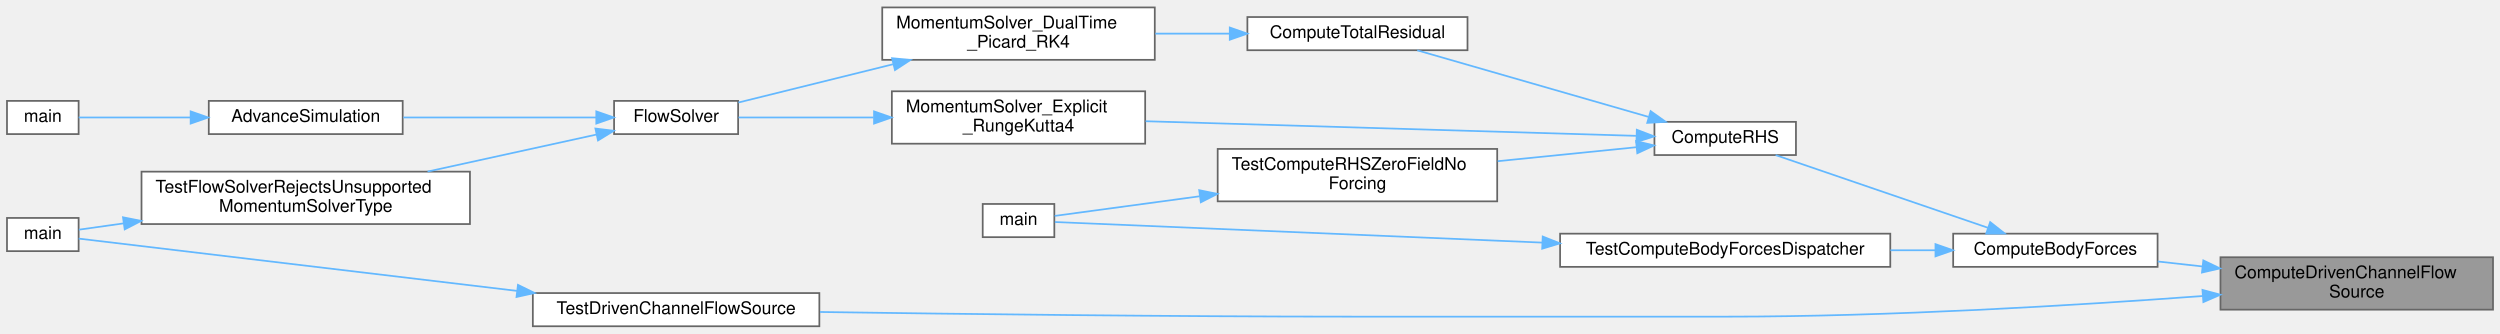
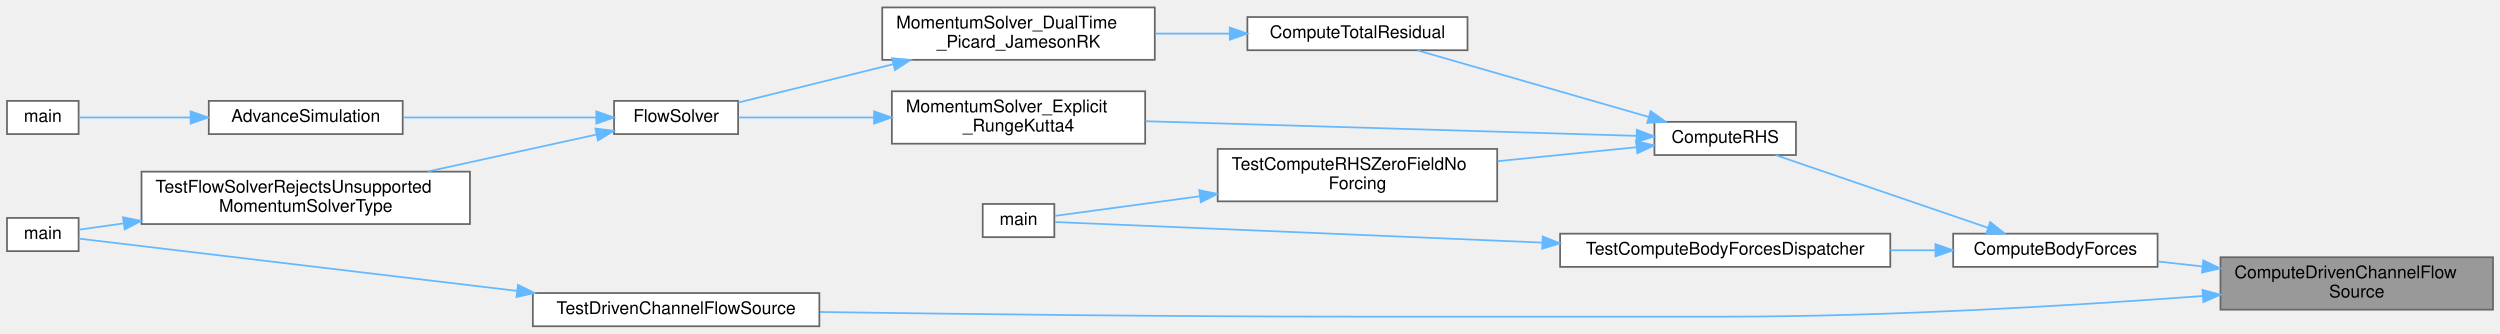
<svg xmlns="http://www.w3.org/2000/svg" xmlns:xlink="http://www.w3.org/1999/xlink" width="1431pt" height="191pt" viewBox="0.00 0.00 1431.00 190.50">
  <g id="graph0" class="graph" transform="scale(1 1) rotate(0) translate(4 186.5)">
    <g id="Node000001" class="node">
      <g id="a_Node000001">
        <a xlink:title="Applies a momentum source term to drive flow in a periodic channel or pipe.">
          <polygon fill="#999999" stroke="#666666" points="1423,-39.5 1267,-39.5 1267,-9.5 1423,-9.5 1423,-39.5" />
          <text text-anchor="start" x="1275" y="-27.5" font-family="Helvetica,sans-Serif" font-size="10.00">ComputeDrivenChannelFlow</text>
          <text text-anchor="middle" x="1345" y="-16.5" font-family="Helvetica,sans-Serif" font-size="10.00">Source</text>
        </a>
      </g>
    </g>
    <g id="Node000002" class="node">
      <g id="a_Node000002">
        <a xlink:href="rhs_8c.html#a057efccd2846d8a302fcabc7b17b9d71" target="_top" xlink:title="General dispatcher for applying all active body forces (momentum sources).">
          <polygon fill="white" stroke="#666666" points="1231,-53 1114,-53 1114,-34 1231,-34 1231,-53" />
          <text text-anchor="middle" x="1172.5" y="-41" font-family="Helvetica,sans-Serif" font-size="10.00">ComputeBodyForces</text>
        </a>
      </g>
    </g>
    <g id="edge1_Node000001_Node000002" class="edge">
      <g id="a_edge1_Node000001_Node000002">
        <a xlink:title=" ">
          <path fill="none" stroke="#63b8ff" d="M1256.59,-34.24C1247.95,-35.2 1239.33,-36.16 1231.1,-37.08" />
          <polygon fill="#63b8ff" stroke="#63b8ff" points="1257.18,-37.7 1266.73,-33.11 1256.41,-30.74 1257.18,-37.7" />
        </a>
      </g>
    </g>
    <g id="Node000015" class="node">
      <g id="a_Node000015">
        <a xlink:href="test__solver__kernels_8c.html#a86e606e797074b00254780abcc029099" target="_top" xlink:title="Tests driven-channel flow source-term evaluation.">
          <polygon fill="white" stroke="#666666" points="465,-19 301,-19 301,0 465,0 465,-19" />
          <text text-anchor="middle" x="383" y="-7" font-family="Helvetica,sans-Serif" font-size="10.00">TestDrivenChannelFlowSource</text>
        </a>
      </g>
    </g>
    <g id="edge16_Node000001_Node000015" class="edge">
      <g id="a_edge16_Node000001_Node000015">
        <a xlink:title=" ">
          <path fill="none" stroke="#63b8ff" d="M1256.88,-17.32C1184.12,-11.94 1077.62,-5.5 984.5,-5.5 984.5,-5.5 984.5,-5.5 772,-5.5 666.07,-5.5 543.88,-7.01 465.37,-8.17" />
          <polygon fill="#63b8ff" stroke="#63b8ff" points="1256.69,-20.81 1266.92,-18.07 1257.21,-13.83 1256.69,-20.81" />
        </a>
      </g>
    </g>
    <g id="Node000003" class="node">
      <g id="a_Node000003">
        <a xlink:href="rhs_8c.html#af191235c93d0d91fa83f8e3b0e9274d8" target="_top" xlink:title="Computes the Right-Hand Side (RHS) of the momentum equations.">
          <polygon fill="white" stroke="#666666" points="1024,-117 943,-117 943,-98 1024,-98 1024,-117" />
          <text text-anchor="middle" x="983.5" y="-105" font-family="Helvetica,sans-Serif" font-size="10.00">ComputeRHS</text>
        </a>
      </g>
    </g>
    <g id="edge2_Node000002_Node000003" class="edge">
      <g id="a_edge2_Node000002_Node000003">
        <a xlink:title=" ">
          <path fill="none" stroke="#63b8ff" d="M1133.86,-56.38C1097.94,-68.67 1044.65,-86.91 1012.38,-97.96" />
          <polygon fill="#63b8ff" stroke="#63b8ff" points="1135.18,-59.63 1143.5,-53.08 1132.91,-53.01 1135.18,-59.63" />
        </a>
      </g>
    </g>
    <g id="Node000014" class="node">
      <g id="a_Node000014">
        <a xlink:href="test__poisson__rhs_8c.html#a4cf57567998b0c7063f2c417877d8082" target="_top" xlink:title="Tests the body-force dispatcher across supported source terms.">
          <polygon fill="white" stroke="#666666" points="1078,-53 889,-53 889,-34 1078,-34 1078,-53" />
          <text text-anchor="middle" x="983.5" y="-41" font-family="Helvetica,sans-Serif" font-size="10.00">TestComputeBodyForcesDispatcher</text>
        </a>
      </g>
    </g>
    <g id="edge14_Node000002_Node000014" class="edge">
      <g id="a_edge14_Node000002_Node000014">
        <a xlink:title=" ">
          <path fill="none" stroke="#63b8ff" d="M1103.81,-43.5C1095.43,-43.5 1086.75,-43.5 1078.07,-43.5" />
          <polygon fill="#63b8ff" stroke="#63b8ff" points="1103.87,-47 1113.87,-43.5 1103.87,-40 1103.87,-47" />
        </a>
      </g>
    </g>
    <g id="Node000004" class="node">
      <g id="a_Node000004">
        <a xlink:href="momentumsolvers_8c.html#a3aa9a9ff749db24932b4ac7fc0e72666" target="_top" xlink:title="Internal helper implementation: ComputeTotalResidual().">
          <polygon fill="white" stroke="#666666" points="836,-177 710,-177 710,-158 836,-158 836,-177" />
          <text text-anchor="middle" x="773" y="-165" font-family="Helvetica,sans-Serif" font-size="10.00">ComputeTotalResidual</text>
        </a>
      </g>
    </g>
    <g id="edge3_Node000003_Node000004" class="edge">
      <g id="a_edge3_Node000003_Node000004">
        <a xlink:title=" ">
          <path fill="none" stroke="#63b8ff" d="M939.65,-119.83C900.4,-131.13 843.11,-147.61 807.23,-157.94" />
          <polygon fill="#63b8ff" stroke="#63b8ff" points="940.82,-123.14 949.46,-117.01 938.88,-116.41 940.82,-123.14" />
        </a>
      </g>
    </g>
    <g id="Node000011" class="node">
      <g id="a_Node000011">
        <a xlink:href="momentumsolvers_8c.html#aeae56a41737fb0952e07aa4bc8ebda44" target="_top" xlink:title="Advances the momentum equations using an explicit 4th-order Runge-Kutta scheme.">
          <polygon fill="white" stroke="#666666" points="651.5,-134.5 506.5,-134.5 506.5,-104.5 651.5,-104.5 651.5,-134.5" />
          <text text-anchor="start" x="514.5" y="-122.5" font-family="Helvetica,sans-Serif" font-size="10.00">MomentumSolver_Explicit</text>
          <text text-anchor="middle" x="579" y="-111.5" font-family="Helvetica,sans-Serif" font-size="10.00">_RungeKutta4</text>
        </a>
      </g>
    </g>
    <g id="edge10_Node000003_Node000011" class="edge">
      <g id="a_edge10_Node000003_Node000011">
        <a xlink:title=" ">
          <path fill="none" stroke="#63b8ff" d="M932.41,-108.99C861.78,-111.1 732.55,-114.95 651.74,-117.36" />
          <polygon fill="#63b8ff" stroke="#63b8ff" points="932.91,-112.48 942.81,-108.68 932.71,-105.48 932.91,-112.48" />
        </a>
      </g>
    </g>
    <g id="Node000012" class="node">
      <g id="a_Node000012">
        <a xlink:href="test__poisson__rhs_8c.html#a22751560ad2bcb17b47af1c68d03cb6f" target="_top" xlink:title="Tests that the full RHS remains zero without forcing on a quiescent field.">
          <polygon fill="white" stroke="#666666" points="853,-101.5 693,-101.5 693,-71.5 853,-71.5 853,-101.5" />
          <text text-anchor="start" x="701" y="-89.5" font-family="Helvetica,sans-Serif" font-size="10.00">TestComputeRHSZeroFieldNo</text>
          <text text-anchor="middle" x="773" y="-78.5" font-family="Helvetica,sans-Serif" font-size="10.00">Forcing</text>
        </a>
      </g>
    </g>
    <g id="edge12_Node000003_Node000012" class="edge">
      <g id="a_edge12_Node000003_Node000012">
        <a xlink:title=" ">
          <path fill="none" stroke="#63b8ff" d="M932.62,-102.48C908.89,-100.09 879.93,-97.17 853.28,-94.49" />
          <polygon fill="#63b8ff" stroke="#63b8ff" points="932.49,-105.98 942.79,-103.5 933.19,-99.02 932.49,-105.98" />
        </a>
      </g>
    </g>
    <g id="Node000005" class="node">
      <g id="a_Node000005">
-         <a xlink:href="momentumsolvers_8c.html#a6c666dcadf0a165bf35bec15662d7072" target="_top" xlink:title="Solves the Momentum Equations using Dual-Time Stepping with a Fixed-Point RK4 Smoother.">
+         <a xlink:href="momentumsolvers_8c.html#a173269bc83cefbbc44ef4869bd3fa753" target="_top" xlink:title="Solves the momentum equations using dual-time Picard iteration with Jameson RK smoothing.">
          <polygon fill="white" stroke="#666666" points="657,-182.5 501,-182.5 501,-152.5 657,-152.5 657,-182.5" />
          <text text-anchor="start" x="509" y="-170.5" font-family="Helvetica,sans-Serif" font-size="10.00">MomentumSolver_DualTime</text>
-           <text text-anchor="middle" x="579" y="-159.5" font-family="Helvetica,sans-Serif" font-size="10.00">_Picard_RK4</text>
+           <text text-anchor="middle" x="579" y="-159.5" font-family="Helvetica,sans-Serif" font-size="10.00">_Picard_JamesonRK</text>
        </a>
      </g>
    </g>
    <g id="edge4_Node000004_Node000005" class="edge">
      <g id="a_edge4_Node000004_Node000005">
        <a xlink:title=" ">
          <path fill="none" stroke="#63b8ff" d="M699.54,-167.5C685.75,-167.5 671.27,-167.5 657.33,-167.5" />
          <polygon fill="#63b8ff" stroke="#63b8ff" points="699.93,-171 709.93,-167.5 699.93,-164 699.93,-171" />
        </a>
      </g>
    </g>
    <g id="Node000006" class="node">
      <g id="a_Node000006">
        <a xlink:href="solvers_8c.html#ac6ffbc1ea90ff43f8cd847fbc3fd6144" target="_top" xlink:title="Orchestrates a single time step of the Eulerian fluid solver.">
          <polygon fill="white" stroke="#666666" points="418.5,-129 347.5,-129 347.5,-110 418.5,-110 418.5,-129" />
          <text text-anchor="middle" x="383" y="-117" font-family="Helvetica,sans-Serif" font-size="10.00">FlowSolver</text>
        </a>
      </g>
    </g>
    <g id="edge5_Node000005_Node000006" class="edge">
      <g id="a_edge5_Node000005_Node000006">
        <a xlink:title=" ">
          <path fill="none" stroke="#63b8ff" d="M507.09,-149.95C476.95,-142.5 443.18,-134.14 418.65,-128.07" />
          <polygon fill="#63b8ff" stroke="#63b8ff" points="506.6,-153.44 517.15,-152.44 508.28,-146.64 506.6,-153.44" />
        </a>
      </g>
    </g>
    <g id="Node000007" class="node">
      <g id="a_Node000007">
        <a xlink:href="runloop_8c.html#a5cfb2f783604af7f20171d19f969d5d3" target="_top" xlink:title="Executes the main time-marching loop for the particle simulation.">
          <polygon fill="white" stroke="#666666" points="226.5,-129 115.5,-129 115.5,-110 226.5,-110 226.5,-129" />
          <text text-anchor="middle" x="171" y="-117" font-family="Helvetica,sans-Serif" font-size="10.00">AdvanceSimulation</text>
        </a>
      </g>
    </g>
    <g id="edge6_Node000006_Node000007" class="edge">
      <g id="a_edge6_Node000006_Node000007">
        <a xlink:title=" ">
          <path fill="none" stroke="#63b8ff" d="M337.28,-119.5C305.01,-119.5 261.25,-119.5 226.87,-119.5" />
          <polygon fill="#63b8ff" stroke="#63b8ff" points="337.32,-123 347.32,-119.5 337.32,-116 337.32,-123" />
        </a>
      </g>
    </g>
    <g id="Node000009" class="node">
      <g id="a_Node000009">
        <a xlink:href="test__solver__kernels_8c.html#a2c956f70999e90da1261871c9e070686" target="_top" xlink:title="Tests FlowSolver guardrails for unsupported momentum solver selections.">
          <polygon fill="white" stroke="#666666" points="265,-88.5 77,-88.5 77,-58.5 265,-58.5 265,-88.5" />
          <text text-anchor="start" x="85" y="-76.5" font-family="Helvetica,sans-Serif" font-size="10.00">TestFlowSolverRejectsUnsupported</text>
          <text text-anchor="middle" x="171" y="-65.5" font-family="Helvetica,sans-Serif" font-size="10.00">MomentumSolverType</text>
        </a>
      </g>
    </g>
    <g id="edge8_Node000006_Node000009" class="edge">
      <g id="a_edge8_Node000006_Node000009">
        <a xlink:title=" ">
          <path fill="none" stroke="#63b8ff" d="M337.4,-109.73C309.31,-103.58 272.49,-95.51 240.73,-88.55" />
          <polygon fill="#63b8ff" stroke="#63b8ff" points="336.81,-113.18 347.32,-111.9 338.3,-106.35 336.81,-113.18" />
        </a>
      </g>
    </g>
    <g id="Node000008" class="node">
      <g id="a_Node000008">
        <a xlink:href="simulator_8c.html#a3c04138a5bfe5d72780bb7e82a18e627" target="_top" xlink:title="Entry point for the solver executable.">
          <polygon fill="white" stroke="#666666" points="41,-129 0,-129 0,-110 41,-110 41,-129" />
          <text text-anchor="middle" x="20.5" y="-117" font-family="Helvetica,sans-Serif" font-size="10.00">main</text>
        </a>
      </g>
    </g>
    <g id="edge7_Node000007_Node000008" class="edge">
      <g id="a_edge7_Node000007_Node000008">
        <a xlink:title=" ">
          <path fill="none" stroke="#63b8ff" d="M104.95,-119.5C81.79,-119.5 57.42,-119.5 41.04,-119.5" />
          <polygon fill="#63b8ff" stroke="#63b8ff" points="105.13,-123 115.13,-119.5 105.13,-116 105.13,-123" />
        </a>
      </g>
    </g>
    <g id="Node000010" class="node">
      <g id="a_Node000010">
        <a xlink:href="test__solver__kernels_8c.html#a3c04138a5bfe5d72780bb7e82a18e627" target="_top" xlink:title="Runs the unit-solver PETSc test binary.">
          <polygon fill="white" stroke="#666666" points="41,-62 0,-62 0,-43 41,-43 41,-62" />
          <text text-anchor="middle" x="20.5" y="-50" font-family="Helvetica,sans-Serif" font-size="10.00">main</text>
        </a>
      </g>
    </g>
    <g id="edge9_Node000009_Node000010" class="edge">
      <g id="a_edge9_Node000009_Node000010">
        <a xlink:title=" ">
          <path fill="none" stroke="#63b8ff" d="M66.64,-58.88C57.12,-57.54 48.37,-56.3 41.15,-55.28" />
          <polygon fill="#63b8ff" stroke="#63b8ff" points="66.4,-62.38 76.8,-60.32 67.38,-55.45 66.4,-62.38" />
        </a>
      </g>
    </g>
    <g id="edge11_Node000011_Node000006" class="edge">
      <g id="a_edge11_Node000011_Node000006">
        <a xlink:title=" ">
          <path fill="none" stroke="#63b8ff" d="M496.04,-119.5C468.97,-119.5 440.31,-119.5 418.75,-119.5" />
          <polygon fill="#63b8ff" stroke="#63b8ff" points="496.31,-123 506.31,-119.5 496.31,-116 496.31,-123" />
        </a>
      </g>
    </g>
    <g id="Node000013" class="node">
      <g id="a_Node000013">
        <a xlink:href="test__poisson__rhs_8c.html#a3c04138a5bfe5d72780bb7e82a18e627" target="_top" xlink:title="Runs the unit-poisson-rhs PETSc test binary.">
          <polygon fill="white" stroke="#666666" points="599.5,-70 558.5,-70 558.5,-51 599.5,-51 599.5,-70" />
          <text text-anchor="middle" x="579" y="-58" font-family="Helvetica,sans-Serif" font-size="10.00">main</text>
        </a>
      </g>
    </g>
    <g id="edge13_Node000012_Node000013" class="edge">
      <g id="a_edge13_Node000012_Node000013">
        <a xlink:title=" ">
          <path fill="none" stroke="#63b8ff" d="M682.74,-74.41C651.62,-70.2 619.56,-65.86 599.7,-63.17" />
          <polygon fill="#63b8ff" stroke="#63b8ff" points="682.42,-77.9 692.8,-75.77 683.36,-70.96 682.42,-77.9" />
        </a>
      </g>
    </g>
    <g id="edge15_Node000014_Node000013" class="edge">
      <g id="a_edge15_Node000014_Node000013">
        <a xlink:title=" ">
          <path fill="none" stroke="#63b8ff" d="M878.64,-47.89C783.35,-51.91 649.68,-57.56 599.8,-59.66" />
          <polygon fill="#63b8ff" stroke="#63b8ff" points="879.05,-51.37 888.89,-47.45 878.75,-44.38 879.05,-51.37" />
        </a>
      </g>
    </g>
    <g id="edge17_Node000015_Node000010" class="edge">
      <g id="a_edge17_Node000015_Node000010">
        <a xlink:title=" ">
          <path fill="none" stroke="#63b8ff" d="M291.88,-20.25C207.49,-30.32 87.6,-44.62 41.04,-50.17" />
          <polygon fill="#63b8ff" stroke="#63b8ff" points="292.48,-23.7 301.99,-19.04 291.65,-16.75 292.48,-23.7" />
        </a>
      </g>
    </g>
  </g>
</svg>
